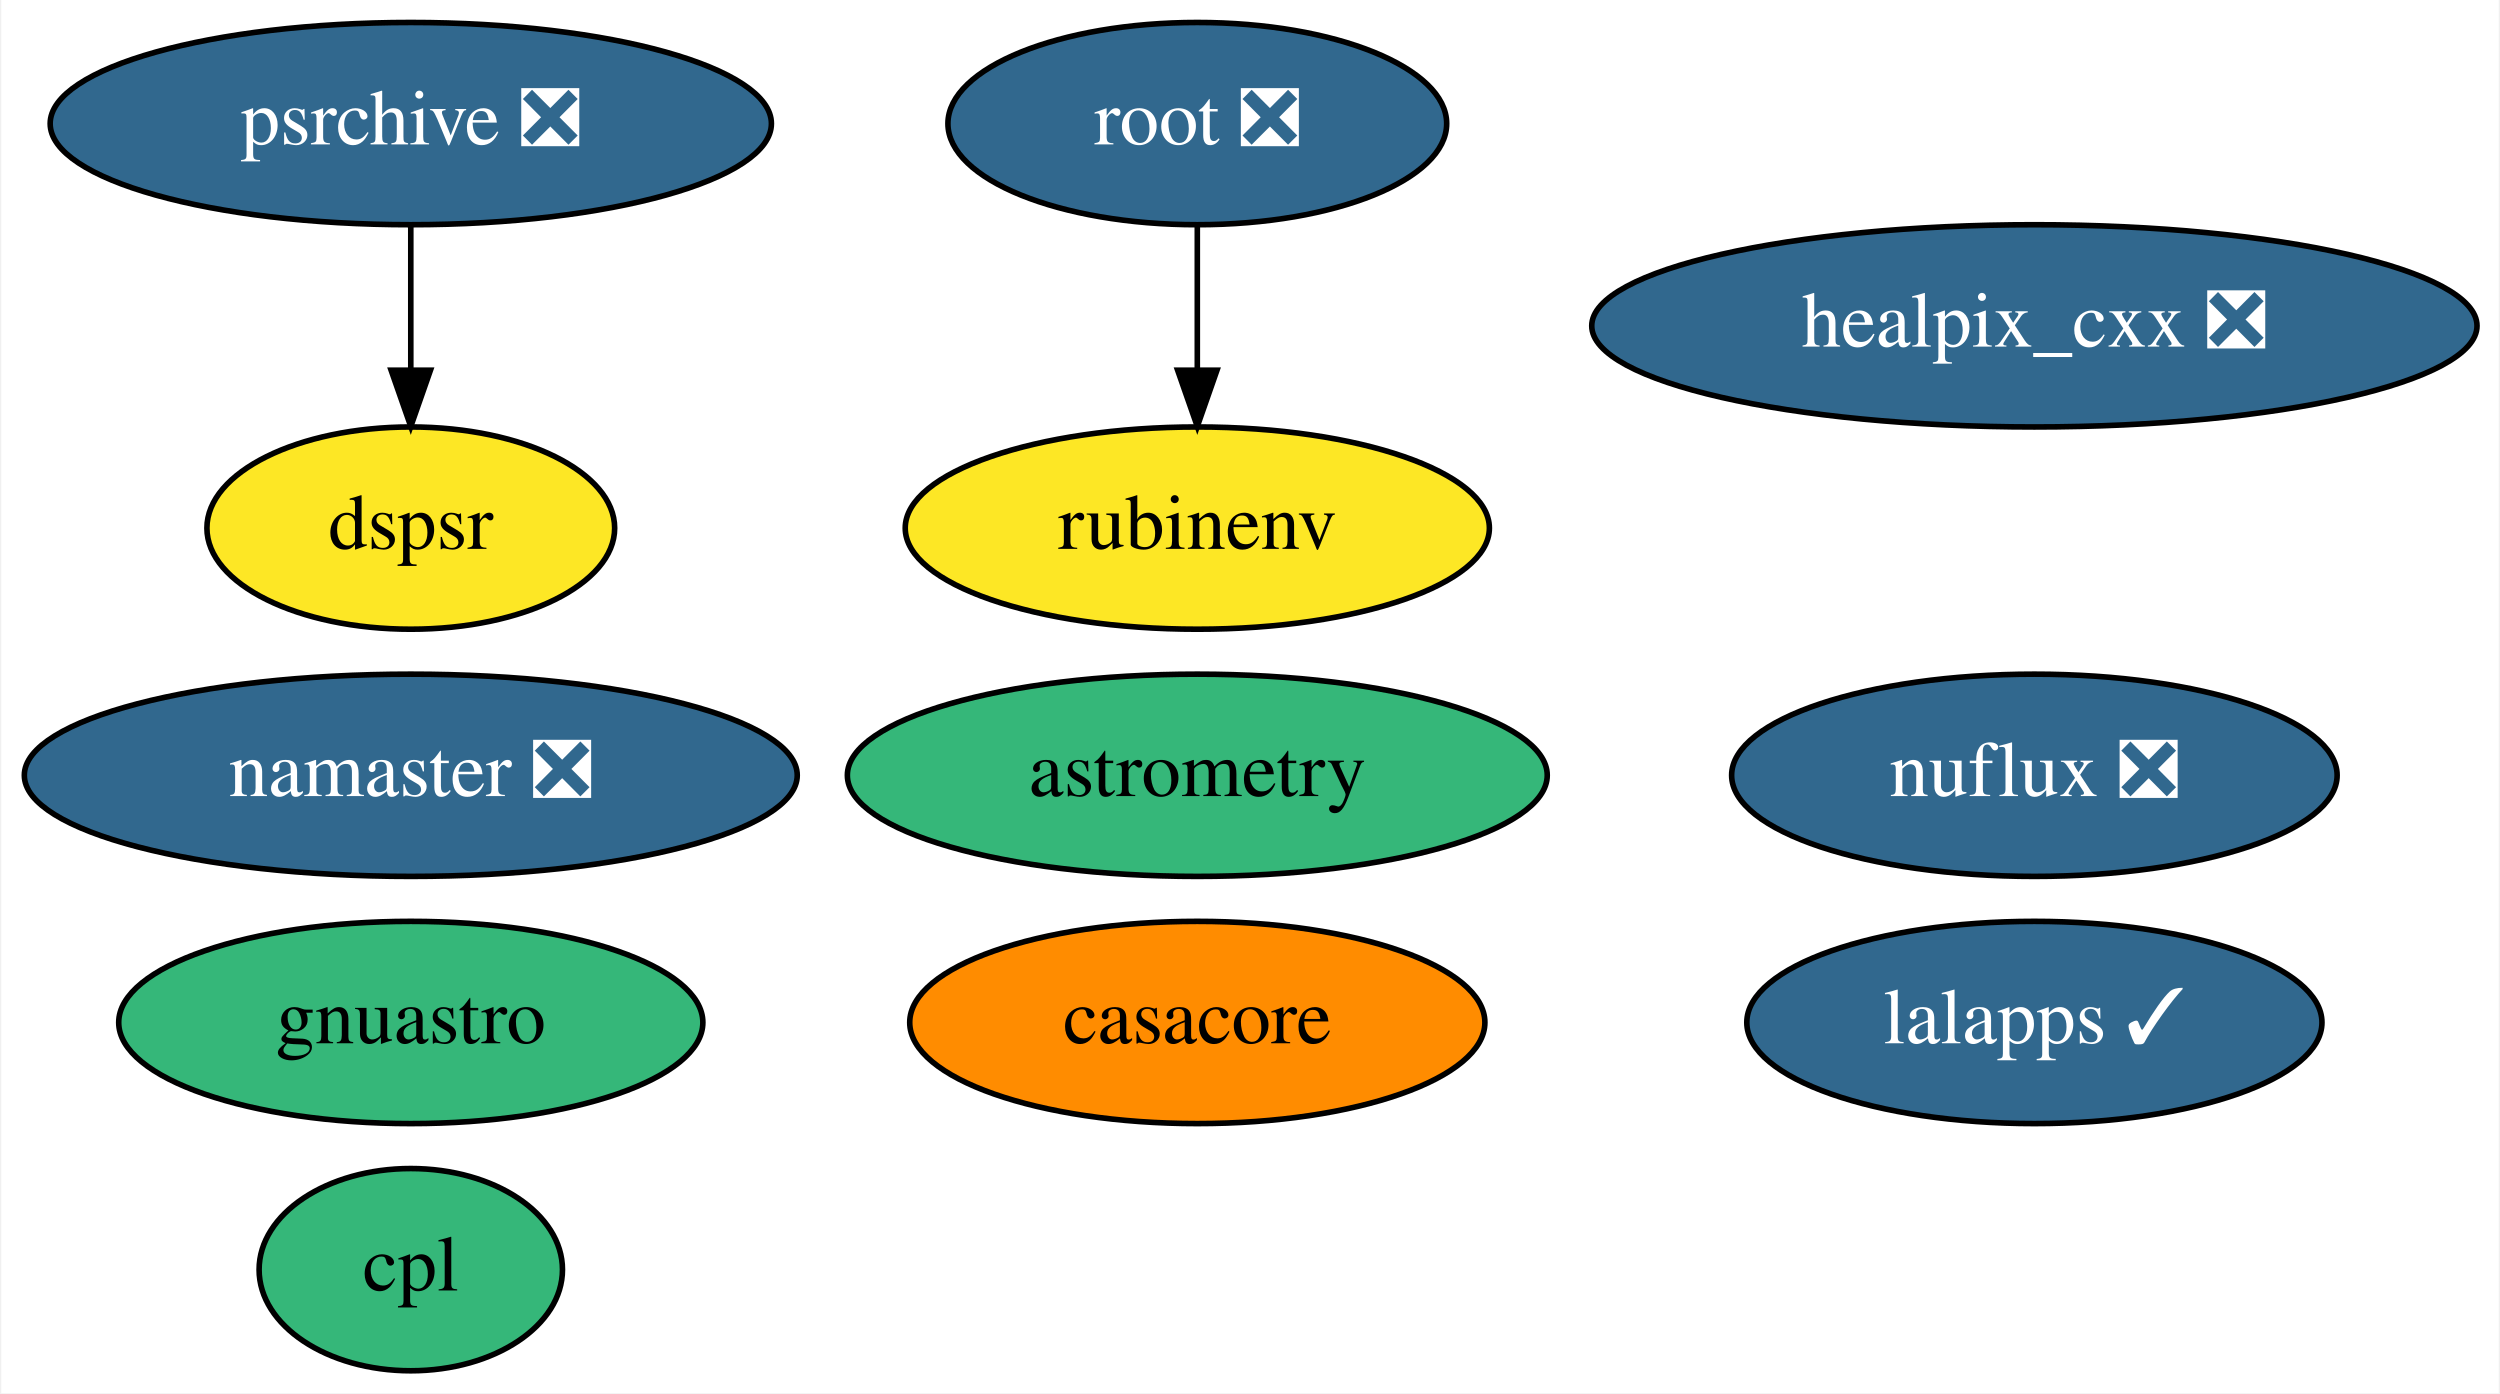
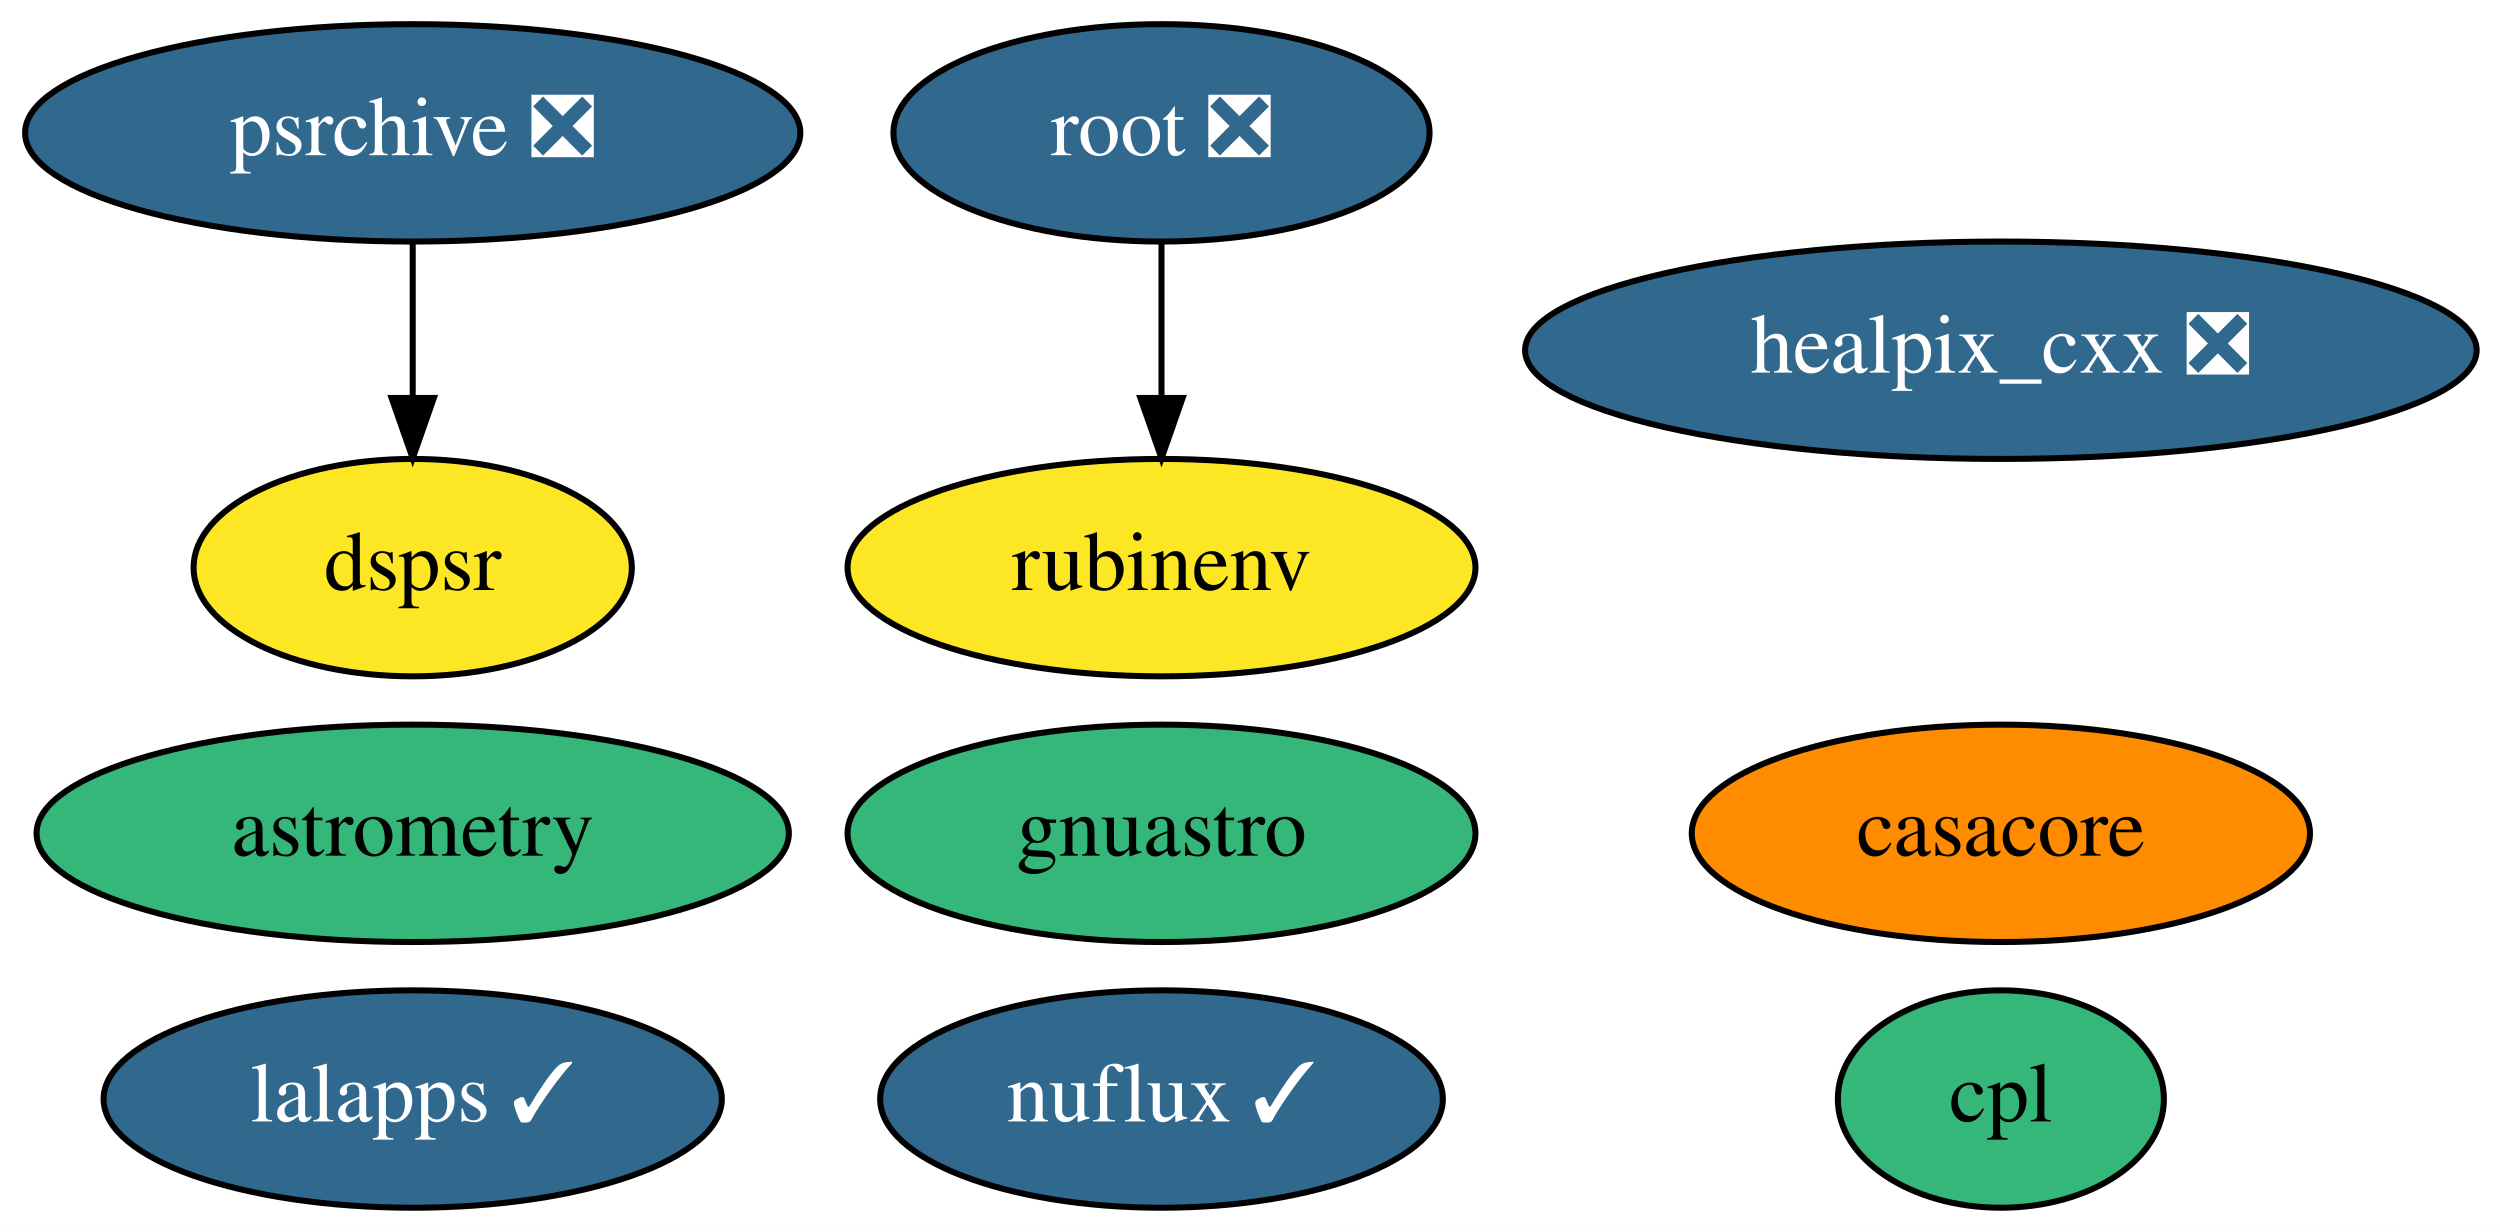
- <svg xmlns="http://www.w3.org/2000/svg" xmlns:xlink="http://www.w3.org/1999/xlink" width="445pt" height="248pt" viewBox="0.00 0.00 444.54 248.00">
-   <g id="graph0" class="graph" transform="scale(1 1) rotate(0) translate(4 244)">
-     <polygon fill="white" stroke="none" points="-4,4 -4,-244 440.54,-244 440.54,4 -4,4" />
+ <svg xmlns="http://www.w3.org/2000/svg" xmlns:xlink="http://www.w3.org/1999/xlink" width="414pt" height="204pt" viewBox="0.00 0.00 413.99 204.00">
+   <g id="graph0" class="graph" transform="scale(1 1) rotate(0) translate(4 200)">
+     <polygon fill="white" stroke="none" points="-4,4 -4,-200 409.99,-200 409.99,4 -4,4" />
    <g id="node1" class="node">
      <g id="a_node1">
        <a xlink:href="https://github.com/conda-forge/casacore-feedstock" xlink:title="casacore">
-           <ellipse fill="#ff8c00" stroke="black" cx="208.89" cy="-62" rx="51.19" ry="18" />
-           <text text-anchor="middle" x="208.89" y="-58.3" font-family="Times,serif" font-size="14.00">casacore</text>
+           <ellipse fill="#ff8c00" stroke="black" cx="327.34" cy="-62" rx="51.19" ry="18" />
+           <text text-anchor="middle" x="327.34" y="-58.3" font-family="Times,serif" font-size="14.00">casacore</text>
        </a>
      </g>
    </g>
    <g id="node2" class="node">
      <g id="a_node2">
        <a xlink:href="https://github.com/conda-forge/healpix_cxx-feedstock/pull/26" xlink:title="healpix_cxx ❎">
-           <ellipse fill="#31688e" stroke="black" cx="357.89" cy="-186" rx="78.79" ry="18" />
-           <text text-anchor="middle" x="357.89" y="-182.3" font-family="Times,serif" font-size="14.00" fill="white">healpix_cxx ❎</text>
+           <ellipse fill="#31688e" stroke="black" cx="327.34" cy="-142" rx="78.79" ry="18" />
+           <text text-anchor="middle" x="327.34" y="-138.3" font-family="Times,serif" font-size="14.00" fill="white">healpix_cxx ❎</text>
        </a>
      </g>
    </g>
    <g id="node3" class="node">
      <g id="a_node3">
-         <a xlink:href="https://github.com/conda-forge/namaster-feedstock/pull/34" xlink:title="namaster ❎">
-           <ellipse fill="#31688e" stroke="black" cx="68.89" cy="-106" rx="68.79" ry="18" />
-           <text text-anchor="middle" x="68.89" y="-102.3" font-family="Times,serif" font-size="14.00" fill="white">namaster ❎</text>
+         <a xlink:href="https://github.com/conda-forge/lalapps-feedstock/pull/41" xlink:title="lalapps ✓">
+           <ellipse fill="#31688e" stroke="black" cx="64.34" cy="-18" rx="51.19" ry="18" />
+           <text text-anchor="middle" x="64.34" y="-14.3" font-family="Times,serif" font-size="14.00" fill="white">lalapps ✓</text>
        </a>
      </g>
    </g>
    <g id="node4" class="node">
      <g id="a_node4">
-         <a xlink:href="https://github.com/conda-forge/lalapps-feedstock/pull/41" xlink:title="lalapps ✓">
-           <ellipse fill="#31688e" stroke="black" cx="357.89" cy="-62" rx="51.19" ry="18" />
-           <text text-anchor="middle" x="357.89" y="-58.3" font-family="Times,serif" font-size="14.00" fill="white">lalapps ✓</text>
+         <a xlink:href="https://github.com/conda-forge/root-feedstock/pull/193" xlink:title="root ❎">
+           <ellipse fill="#31688e" stroke="black" cx="188.34" cy="-178" rx="44.39" ry="18" />
+           <text text-anchor="middle" x="188.34" y="-174.3" font-family="Times,serif" font-size="14.00" fill="white">root ❎</text>
        </a>
      </g>
    </g>
+     <g id="node7" class="node">
+       <g id="a_node7">
+         <a xlink:href="https://github.com/conda-forge/rubinenv-feedstock" xlink:title="rubinenv">
+           <ellipse fill="#fde725" stroke="black" cx="188.34" cy="-106" rx="51.99" ry="18" />
+           <text text-anchor="middle" x="188.34" y="-102.3" font-family="Times,serif" font-size="14.00">rubinenv</text>
+         </a>
+       </g>
+     </g>
+     <g id="edge1" class="edge">
+       <path fill="none" stroke="black" d="M188.34,-159.7C188.34,-151.98 188.34,-142.71 188.34,-134.11" />
+       <polygon fill="black" stroke="black" points="191.84,-134.1 188.34,-124.1 184.84,-134.1 191.84,-134.1" />
+     </g>
    <g id="node5" class="node">
      <g id="a_node5">
-         <a xlink:href="https://github.com/conda-forge/root-feedstock/pull/193" xlink:title="root ❎">
-           <ellipse fill="#31688e" stroke="black" cx="208.89" cy="-222" rx="44.39" ry="18" />
-           <text text-anchor="middle" x="208.89" y="-218.3" font-family="Times,serif" font-size="14.00" fill="white">root ❎</text>
+         <a xlink:href="https://github.com/conda-forge/astrometry-feedstock" xlink:title="astrometry">
+           <ellipse fill="#35b779" stroke="black" cx="64.34" cy="-62" rx="62.29" ry="18" />
+           <text text-anchor="middle" x="64.34" y="-58.3" font-family="Times,serif" font-size="14.00">astrometry</text>
+         </a>
+       </g>
+     </g>
+     <g id="node6" class="node">
+       <g id="a_node6">
+         <a xlink:href="https://github.com/conda-forge/gnuastro-feedstock" xlink:title="gnuastro">
+           <ellipse fill="#35b779" stroke="black" cx="188.34" cy="-62" rx="51.99" ry="18" />
+           <text text-anchor="middle" x="188.34" y="-58.3" font-family="Times,serif" font-size="14.00">gnuastro</text>
        </a>
      </g>
    </g>
    <g id="node8" class="node">
      <g id="a_node8">
-         <a xlink:href="https://github.com/conda-forge/rubinenv-feedstock" xlink:title="rubinenv">
-           <ellipse fill="#fde725" stroke="black" cx="208.89" cy="-150" rx="51.99" ry="18" />
-           <text text-anchor="middle" x="208.89" y="-146.3" font-family="Times,serif" font-size="14.00">rubinenv</text>
+         <a xlink:href="https://github.com/conda-forge/psrchive-feedstock/pull/28" xlink:title="psrchive ❎">
+           <ellipse fill="#31688e" stroke="black" cx="64.34" cy="-178" rx="64.19" ry="18" />
+           <text text-anchor="middle" x="64.34" y="-174.3" font-family="Times,serif" font-size="14.00" fill="white">psrchive ❎</text>
        </a>
      </g>
    </g>
-     <g id="edge1" class="edge">
-       <path fill="none" stroke="black" d="M208.89,-203.7C208.89,-195.98 208.89,-186.71 208.89,-178.11" />
-       <polygon fill="black" stroke="black" points="212.39,-178.1 208.89,-168.1 205.39,-178.1 212.39,-178.1" />
-     </g>
-     <g id="node6" class="node">
-       <g id="a_node6">
-         <a xlink:href="https://github.com/conda-forge/astrometry-feedstock" xlink:title="astrometry">
-           <ellipse fill="#35b779" stroke="black" cx="208.89" cy="-106" rx="62.29" ry="18" />
-           <text text-anchor="middle" x="208.89" y="-102.3" font-family="Times,serif" font-size="14.00">astrometry</text>
+     <g id="node10" class="node">
+       <g id="a_node10">
+         <a xlink:href="https://github.com/conda-forge/dspsr-feedstock" xlink:title="dspsr">
+           <ellipse fill="#fde725" stroke="black" cx="64.34" cy="-106" rx="36.29" ry="18" />
+           <text text-anchor="middle" x="64.34" y="-102.3" font-family="Times,serif" font-size="14.00">dspsr</text>
        </a>
      </g>
    </g>
-     <g id="node7" class="node">
-       <g id="a_node7">
-         <a xlink:href="https://github.com/conda-forge/gnuastro-feedstock" xlink:title="gnuastro">
-           <ellipse fill="#35b779" stroke="black" cx="68.89" cy="-62" rx="51.99" ry="18" />
-           <text text-anchor="middle" x="68.89" y="-58.3" font-family="Times,serif" font-size="14.00">gnuastro</text>
-         </a>
-       </g>
+     <g id="edge2" class="edge">
+       <path fill="none" stroke="black" d="M64.34,-159.7C64.34,-151.98 64.34,-142.71 64.34,-134.11" />
+       <polygon fill="black" stroke="black" points="67.84,-134.1 64.34,-124.1 60.84,-134.1 67.84,-134.1" />
    </g>
    <g id="node9" class="node">
      <g id="a_node9">
-         <a xlink:href="https://github.com/conda-forge/psrchive-feedstock/pull/28" xlink:title="psrchive ❎">
-           <ellipse fill="#31688e" stroke="black" cx="68.89" cy="-222" rx="64.19" ry="18" />
-           <text text-anchor="middle" x="68.89" y="-218.3" font-family="Times,serif" font-size="14.00" fill="white">psrchive ❎</text>
+         <a xlink:href="https://github.com/conda-forge/nuflux-feedstock/pull/17" xlink:title="nuflux ✓">
+           <ellipse fill="#31688e" stroke="black" cx="188.34" cy="-18" rx="46.59" ry="18" />
+           <text text-anchor="middle" x="188.34" y="-14.3" font-family="Times,serif" font-size="14.00" fill="white">nuflux ✓</text>
        </a>
      </g>
    </g>
    <g id="node11" class="node">
      <g id="a_node11">
-         <a xlink:href="https://github.com/conda-forge/dspsr-feedstock" xlink:title="dspsr">
-           <ellipse fill="#fde725" stroke="black" cx="68.89" cy="-150" rx="36.29" ry="18" />
-           <text text-anchor="middle" x="68.89" y="-146.3" font-family="Times,serif" font-size="14.00">dspsr</text>
-         </a>
-       </g>
-     </g>
-     <g id="edge2" class="edge">
-       <path fill="none" stroke="black" d="M68.89,-203.7C68.89,-195.98 68.89,-186.71 68.89,-178.11" />
-       <polygon fill="black" stroke="black" points="72.39,-178.1 68.89,-168.1 65.39,-178.1 72.39,-178.1" />
-     </g>
-     <g id="node10" class="node">
-       <g id="a_node10">
-         <a xlink:href="https://github.com/conda-forge/nuflux-feedstock/pull/17" xlink:title="nuflux ❎">
-           <ellipse fill="#31688e" stroke="black" cx="357.89" cy="-106" rx="53.89" ry="18" />
-           <text text-anchor="middle" x="357.89" y="-102.3" font-family="Times,serif" font-size="14.00" fill="white">nuflux ❎</text>
-         </a>
-       </g>
-     </g>
-     <g id="node12" class="node">
-       <g id="a_node12">
        <a xlink:href="https://github.com/conda-forge/cpl-feedstock" xlink:title="cpl">
-           <ellipse fill="#35b779" stroke="black" cx="68.89" cy="-18" rx="27" ry="18" />
-           <text text-anchor="middle" x="68.89" y="-14.3" font-family="Times,serif" font-size="14.00">cpl</text>
+           <ellipse fill="#35b779" stroke="black" cx="327.34" cy="-18" rx="27" ry="18" />
+           <text text-anchor="middle" x="327.34" y="-14.3" font-family="Times,serif" font-size="14.00">cpl</text>
        </a>
      </g>
    </g>
  </g>
</svg>
